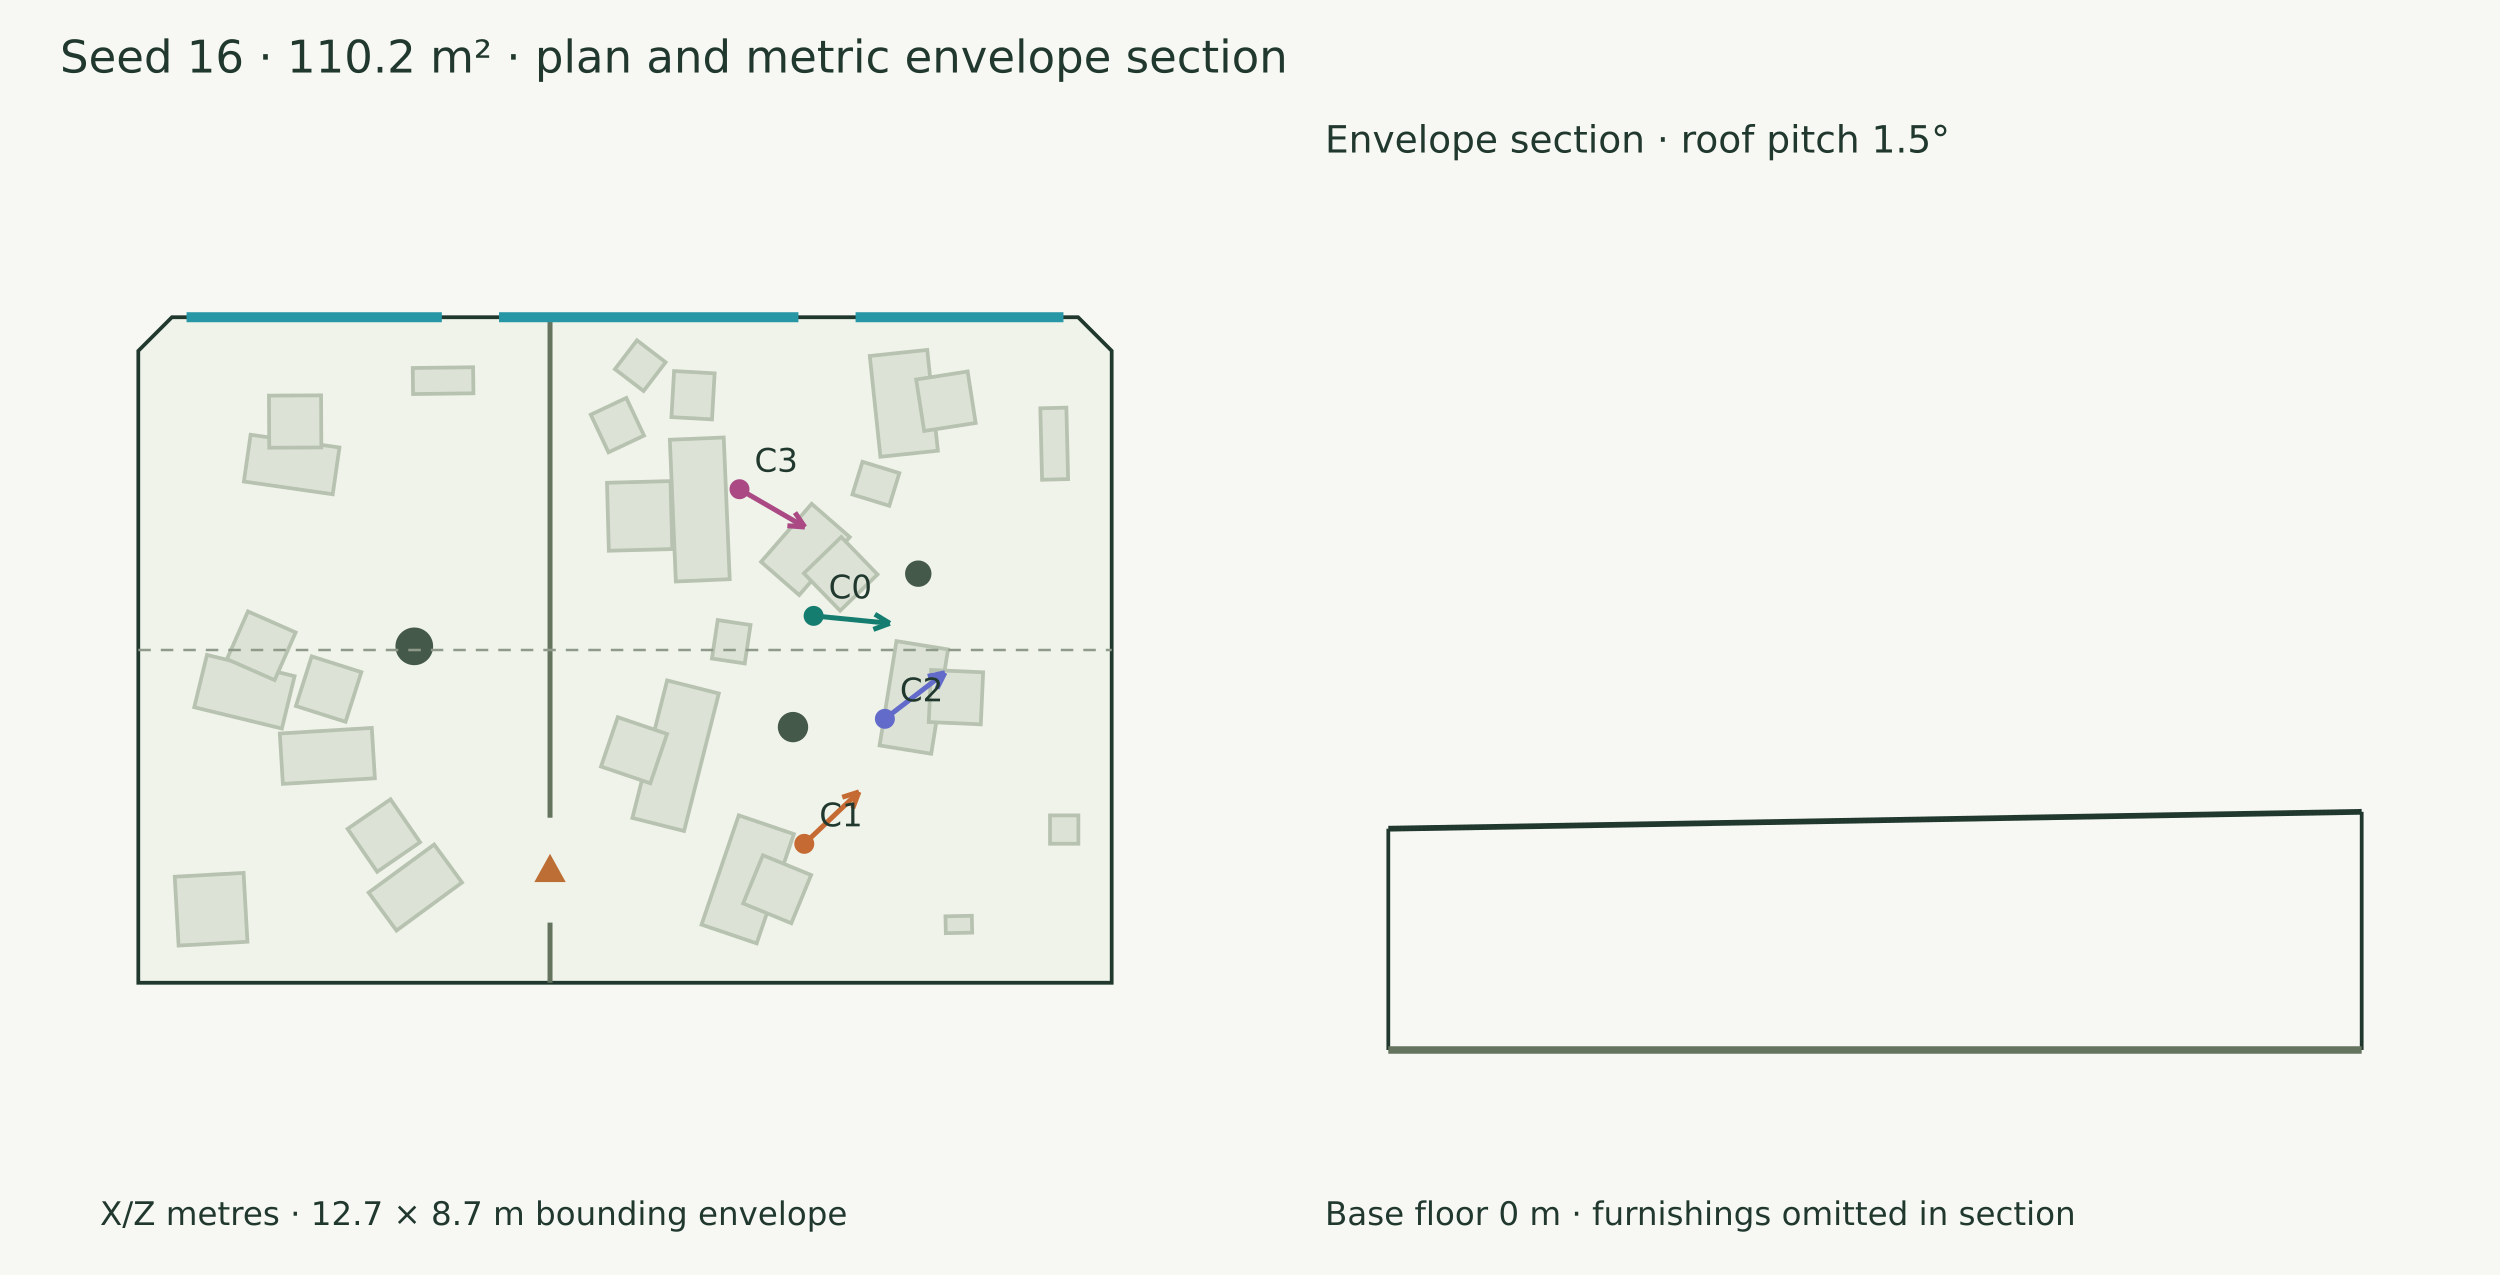
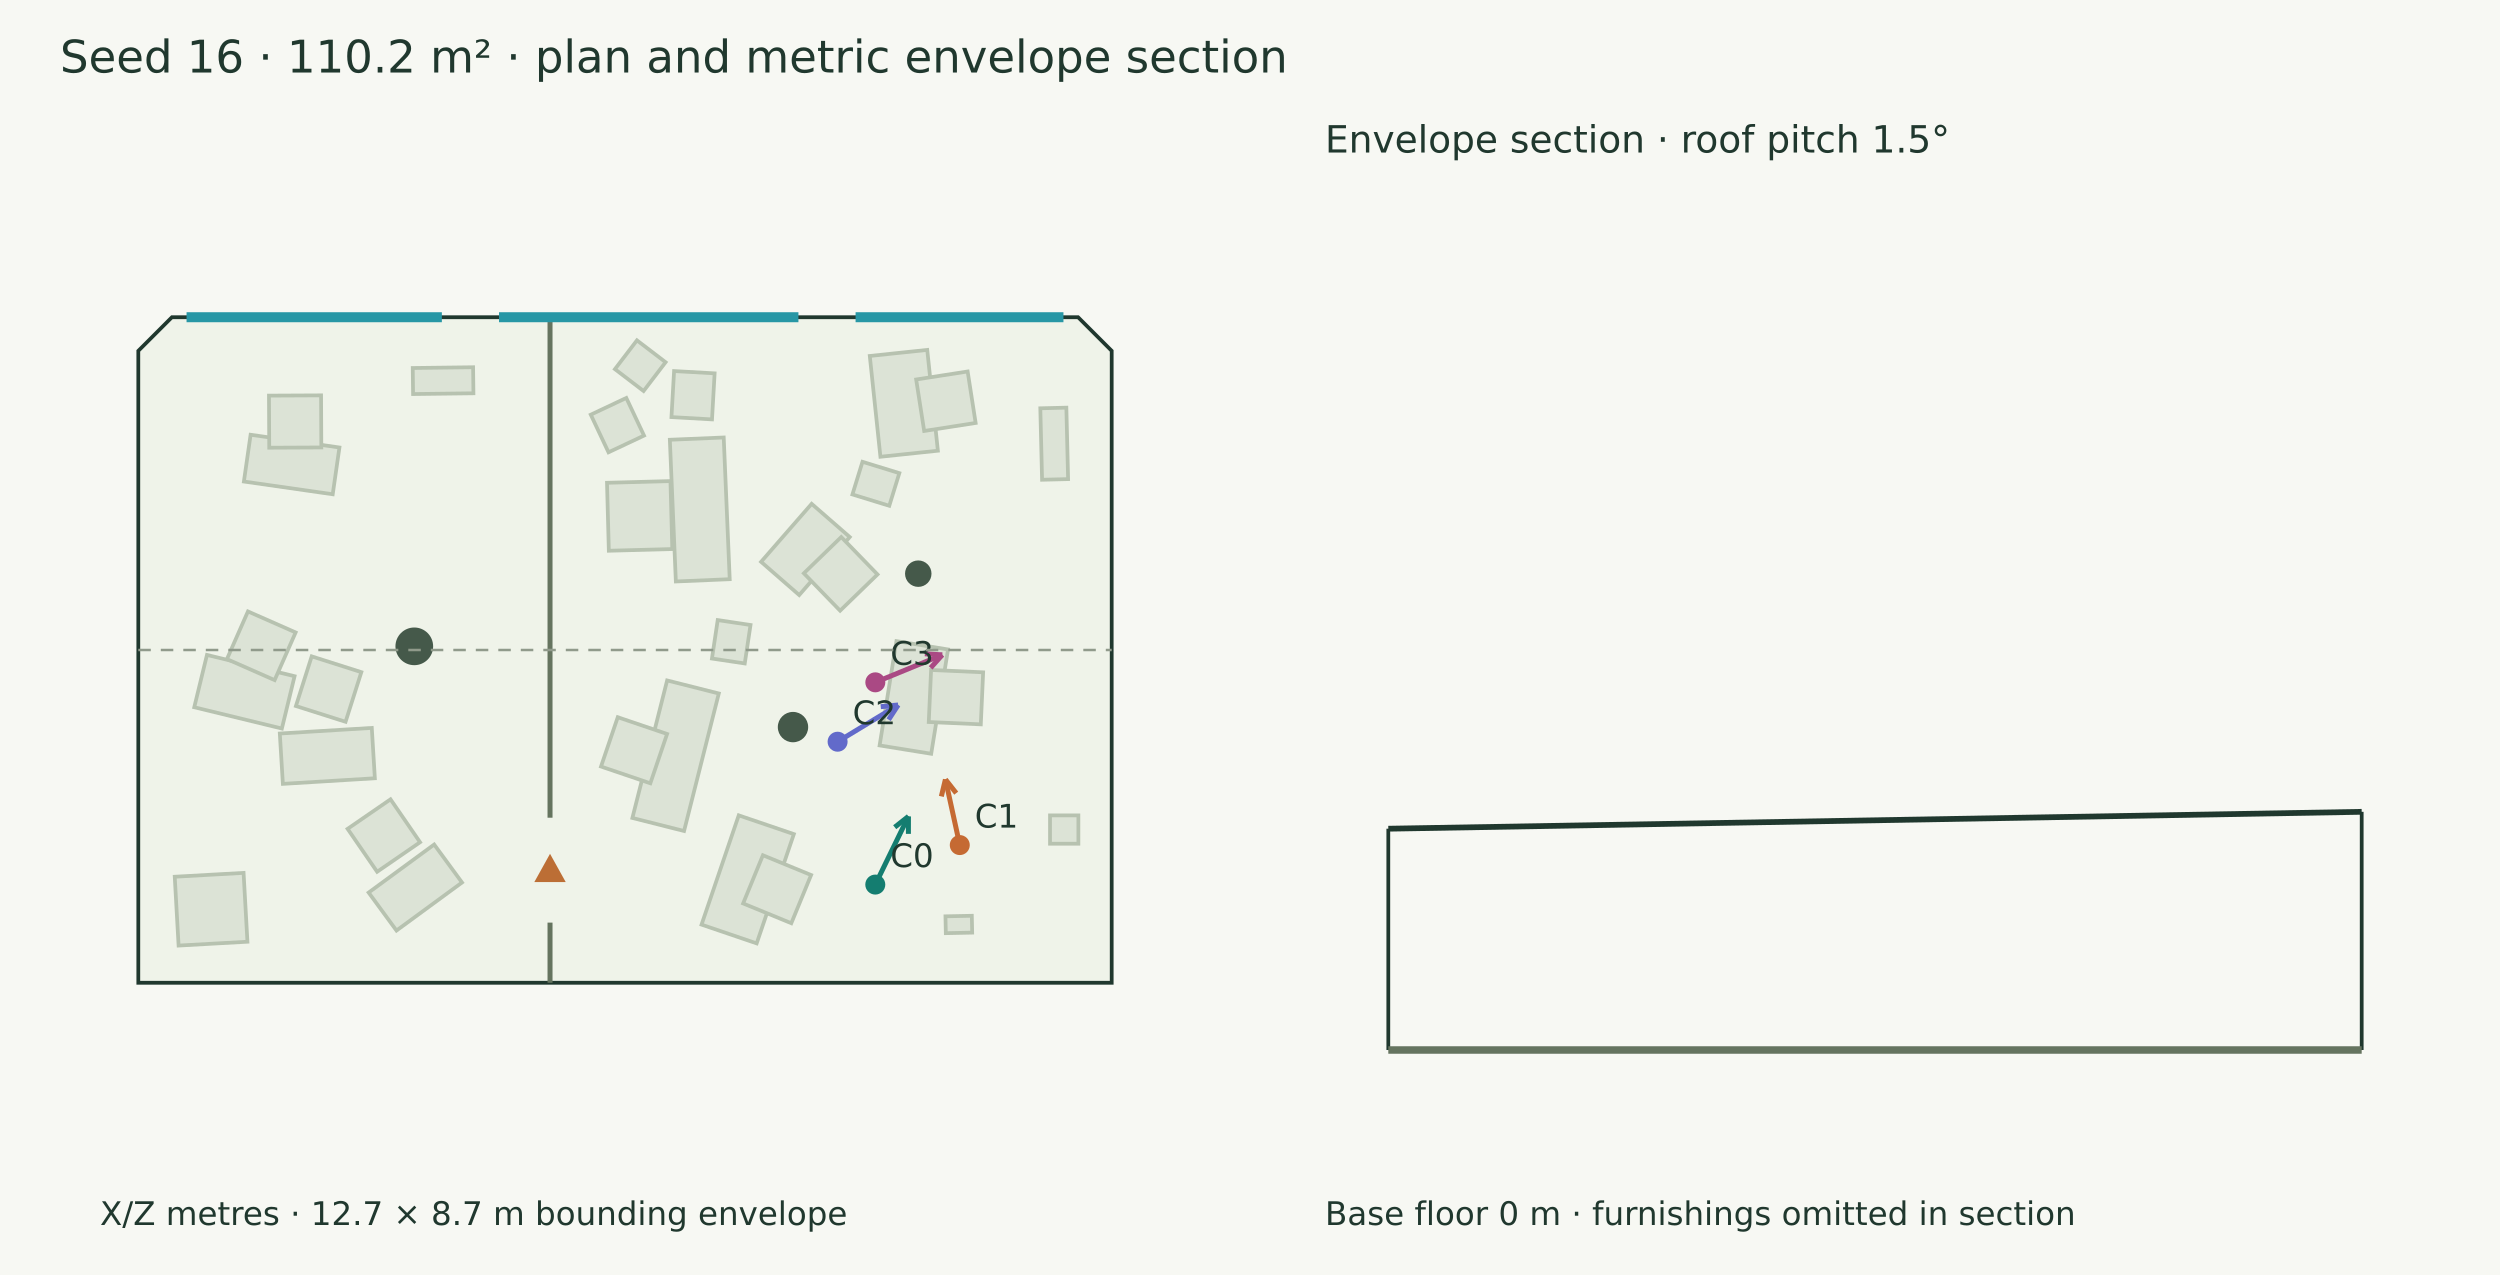
<svg xmlns="http://www.w3.org/2000/svg" width="1000" height="510" viewBox="0 0 1000 510">
  <rect width="100%" height="100%" fill="#f7f8f3" />
  <g font-family="DejaVu Sans" fill="#20382e">
    <text x="24.000" y="29.000" font-size="18">Seed 16 · 110.2 m² · plan and metric envelope section</text>
    <polygon points="68.769,126.891 431.231,126.891 444.678,140.338 444.678,393.109 55.322,393.109 55.322,140.338" fill="#eff3e9" stroke="#20382e" stroke-width="1.5" />
    <polygon points="133.086,197.709 97.556,192.609 100.242,173.902 135.772,179.002" fill="#dce3d6" stroke="#b7c2b0" stroke-width="1.5" />
    <polygon points="128.532,178.979 107.694,179.086 107.588,158.248 128.425,158.142" fill="#dce3d6" stroke="#b7c2b0" stroke-width="1.5" />
    <polygon points="184.802,352.999 158.590,372.214 147.453,357.021 173.665,337.807" fill="#dce3d6" stroke="#b7c2b0" stroke-width="1.5" />
    <polygon points="168.018,336.893 150.851,348.705 139.039,331.538 156.206,319.726" fill="#dce3d6" stroke="#b7c2b0" stroke-width="1.5" />
    <polygon points="149.943,311.302 113.153,313.549 111.922,293.409 148.712,291.162" fill="#dce3d6" stroke="#b7c2b0" stroke-width="1.5" />
    <polygon points="138.224,288.723 118.365,282.411 124.677,262.552 144.536,268.864" fill="#dce3d6" stroke="#b7c2b0" stroke-width="1.5" />
    <polygon points="112.746,291.414 77.702,282.897 82.788,261.969 117.832,270.485" fill="#dce3d6" stroke="#b7c2b0" stroke-width="1.5" />
    <polygon points="109.843,272.047 90.776,263.640 99.183,244.573 118.250,252.980" fill="#dce3d6" stroke="#b7c2b0" stroke-width="1.5" />
    <polygon points="165.096,147.204 189.239,146.896 189.372,157.314 165.229,157.622" fill="#dce3d6" stroke="#b7c2b0" stroke-width="1.5" />
    <polygon points="287.518,277.395 273.618,332.400 252.956,327.179 266.855,272.174" fill="#dce3d6" stroke="#b7c2b0" stroke-width="1.5" />
    <polygon points="266.835,293.587 260.136,313.319 240.404,306.620 247.103,286.888" fill="#dce3d6" stroke="#b7c2b0" stroke-width="1.5" />
    <polygon points="289.484,174.993 291.886,231.676 270.340,232.589 267.938,175.906" fill="#dce3d6" stroke="#b7c2b0" stroke-width="1.5" />
    <polygon points="268.184,192.431 268.917,219.615 243.536,220.299 242.803,193.115" fill="#dce3d6" stroke="#b7c2b0" stroke-width="1.5" />
    <polygon points="280.616,369.850 295.494,326.142 317.540,333.647 302.662,377.354" fill="#dce3d6" stroke="#b7c2b0" stroke-width="1.5" />
    <polygon points="297.246,361.375 305.163,342.099 324.439,350.017 316.521,369.292" fill="#dce3d6" stroke="#b7c2b0" stroke-width="1.5" />
    <polygon points="352.170,182.706 347.913,142.386 370.892,139.960 375.149,180.280" fill="#dce3d6" stroke="#b7c2b0" stroke-width="1.5" />
    <polygon points="369.668,172.385 366.465,151.794 387.056,148.592 390.259,169.182" fill="#dce3d6" stroke="#b7c2b0" stroke-width="1.5" />
    <polygon points="304.433,224.733 324.657,201.531 339.903,214.819 319.679,238.022" fill="#dce3d6" stroke="#b7c2b0" stroke-width="1.5" />
    <polygon points="321.536,229.318 336.497,214.812 351.002,229.773 336.041,244.278" fill="#dce3d6" stroke="#b7c2b0" stroke-width="1.5" />
    <polygon points="351.840,298.175 358.577,256.452 379.212,259.784 372.475,301.507" fill="#dce3d6" stroke="#b7c2b0" stroke-width="1.5" />
    <polygon points="371.502,288.806 372.439,267.989 393.256,268.926 392.319,289.743" fill="#dce3d6" stroke="#b7c2b0" stroke-width="1.5" />
    <polygon points="388.869,373.049 378.326,373.270 378.185,366.530 388.727,366.309" fill="#dce3d6" stroke="#b7c2b0" stroke-width="1.5" />
    <polygon points="416.826,191.900 416.125,163.319 426.541,163.063 427.242,191.644" fill="#dce3d6" stroke="#b7c2b0" stroke-width="1.5" />
    <polygon points="98.974,376.687 71.437,378.230 69.895,350.693 97.431,349.151" fill="#dce3d6" stroke="#b7c2b0" stroke-width="1.5" />
    <polygon points="420.009,326.151 431.348,326.151 431.348,337.489 420.009,337.489" fill="#dce3d6" stroke="#b7c2b0" stroke-width="1.5" />
    <polygon points="300.207,249.997 297.901,265.382 284.782,263.416 287.088,248.031" fill="#dce3d6" stroke="#b7c2b0" stroke-width="1.5" />
    <polygon points="285.849,149.344 284.802,167.760 268.583,166.837 269.630,148.422" fill="#dce3d6" stroke="#b7c2b0" stroke-width="1.5" />
    <polygon points="245.972,147.656 254.775,136.134 266.234,144.888 257.430,156.410" fill="#dce3d6" stroke="#b7c2b0" stroke-width="1.5" />
    <polygon points="250.518,159.176 257.609,174.228 243.402,180.920 236.312,165.869" fill="#dce3d6" stroke="#b7c2b0" stroke-width="1.5" />
    <polygon points="355.709,202.322 340.971,197.783 344.996,184.716 359.734,189.255" fill="#dce3d6" stroke="#b7c2b0" stroke-width="1.5" />
    <circle cx="165.716" cy="258.536" r="7.538" fill="#45594a" />
    <circle cx="367.306" cy="229.466" r="5.291" fill="#45594a" />
    <circle cx="317.196" cy="290.836" r="6.073" fill="#45594a" />
    <path d="M220.009,126.891 L220.009,327.087" stroke="#65745f" stroke-width="2" fill="none" />
    <path d="M220.009,369.044 L220.009,393.109" stroke="#65745f" stroke-width="2" fill="none" />
    <polygon points="220.009,343.066 215.009,352.066 225.009,352.066" fill="#bc6e35" stroke="#bc6e35" stroke-width="1.5" />
    <path d="M74.620,126.891 L176.743,126.891" stroke="#2797a5" stroke-width="4" fill="none" />
    <path d="M199.606,126.891 L319.370,126.891" stroke="#2797a5" stroke-width="4" fill="none" />
    <path d="M342.233,126.891 L425.380,126.891" stroke="#2797a5" stroke-width="4" fill="none" />
-     <path d="M325.450,246.352 L355.923,249.337" stroke="#147d70" stroke-width="2" fill="none" />
-     <path d="M355.923,249.337 L349.353,251.753" stroke="#147d70" stroke-width="2" fill="none" />
-     <path d="M355.923,249.337 L349.947,245.692" stroke="#147d70" stroke-width="2" fill="none" />
-     <circle cx="325.45" cy="246.352" r="4" fill="#147d70" />
-     <text x="331.450" y="239.352" font-size="13">C0</text>
-     <path d="M321.712,337.537 L343.570,316.756" stroke="#c56a33" stroke-width="2" fill="none" />
-     <path d="M343.570,316.756 L341.100,323.306" stroke="#c56a33" stroke-width="2" fill="none" />
-     <path d="M343.570,316.756 L336.904,318.892" stroke="#c56a33" stroke-width="2" fill="none" />
-     <circle cx="321.712" cy="337.537" r="4" fill="#c56a33" />
-     <text x="327.712" y="330.537" font-size="13">C1</text>
-     <path d="M353.959,287.534 L377.953,269.111" stroke="#626aca" stroke-width="2" fill="none" />
-     <path d="M377.953,269.111 L374.808,275.364" stroke="#626aca" stroke-width="2" fill="none" />
-     <path d="M377.953,269.111 L371.099,270.534" stroke="#626aca" stroke-width="2" fill="none" />
-     <circle cx="353.959" cy="287.534" r="4" fill="#626aca" />
-     <text x="359.959" y="280.534" font-size="13">C2</text>
-     <path d="M295.800,195.688 L321.926,210.820" stroke="#aa4984" stroke-width="2" fill="none" />
-     <path d="M321.926,210.820 L314.945,210.296" stroke="#aa4984" stroke-width="2" fill="none" />
-     <path d="M321.926,210.820 L317.997,205.026" stroke="#aa4984" stroke-width="2" fill="none" />
-     <circle cx="295.8" cy="195.688" r="4" fill="#aa4984" />
-     <text x="301.800" y="188.688" font-size="13">C3</text>
+     <path d="M350.116,353.833 L363.377,326.550" stroke="#147d70" stroke-width="2" fill="none" />
+     <path d="M363.377,326.550 L363.360,333.550" stroke="#147d70" stroke-width="2" fill="none" />
+     <path d="M363.377,326.550 L357.883,330.888" stroke="#147d70" stroke-width="2" fill="none" />
+     <circle cx="350.116" cy="353.833" r="4" fill="#147d70" />
+     <text x="356.116" y="346.833" font-size="13">C0</text>
+     <path d="M383.911,338.032 L378.169,311.755" stroke="#c56a33" stroke-width="2" fill="none" />
+     <path d="M378.169,311.755 L382.489,317.263" stroke="#c56a33" stroke-width="2" fill="none" />
+     <path d="M378.169,311.755 L376.540,318.563" stroke="#c56a33" stroke-width="2" fill="none" />
+     <circle cx="383.911" cy="338.032" r="4" fill="#c56a33" />
+     <text x="389.911" y="331.032" font-size="13">C1</text>
+     <path d="M335.040,296.686 L359.259,282.000" stroke="#626aca" stroke-width="2" fill="none" />
+     <path d="M359.259,282.000 L355.448,287.871" stroke="#626aca" stroke-width="2" fill="none" />
+     <path d="M359.259,282.000 L352.291,282.664" stroke="#626aca" stroke-width="2" fill="none" />
+     <circle cx="335.04" cy="296.686" r="4" fill="#626aca" />
+     <text x="341.040" y="289.686" font-size="13">C2</text>
+     <path d="M350.130,272.934 L376.924,261.942" stroke="#aa4984" stroke-width="2" fill="none" />
+     <path d="M376.924,261.942 L372.248,267.151" stroke="#aa4984" stroke-width="2" fill="none" />
+     <path d="M376.924,261.942 L369.937,261.517" stroke="#aa4984" stroke-width="2" fill="none" />
+     <circle cx="350.13" cy="272.934" r="4" fill="#aa4984" />
+     <text x="356.130" y="265.934" font-size="13">C3</text>
    <text x="40.000" y="490.000" font-size="13">X/Z metres · 12.7 × 8.7 m bounding envelope</text>
    <path d="M55.322,260.000 L444.678,260.000" stroke="#909a8b" stroke-width="1" stroke-dasharray="5 4" fill="none" />
    <path d="M555.322,331.484 L944.678,324.725" stroke="#20382e" stroke-width="2.3" fill="none" />
    <path d="M555.322,420.000 L555.322,331.484" stroke="#20382e" stroke-width="1.5" fill="none" />
    <path d="M944.678,420.000 L944.678,324.725" stroke="#20382e" stroke-width="1.5" fill="none" />
    <path d="M555.322,420.000 L944.678,420.000" stroke="#65745f" stroke-width="3" fill="none" />
    <path d="M555.322,420.000 L555.322,420.000" stroke="#8d9a85" stroke-width="1" fill="none" />
    <path d="M944.678,420.000 L944.678,420.000" stroke="#8d9a85" stroke-width="1" fill="none" />
    <text x="530.000" y="61.000" font-size="15">Envelope section · roof pitch 1.5°</text>
    <text x="530.000" y="490.000" font-size="13">Base floor 0 m · furnishings omitted in section</text>
  </g>
</svg>
